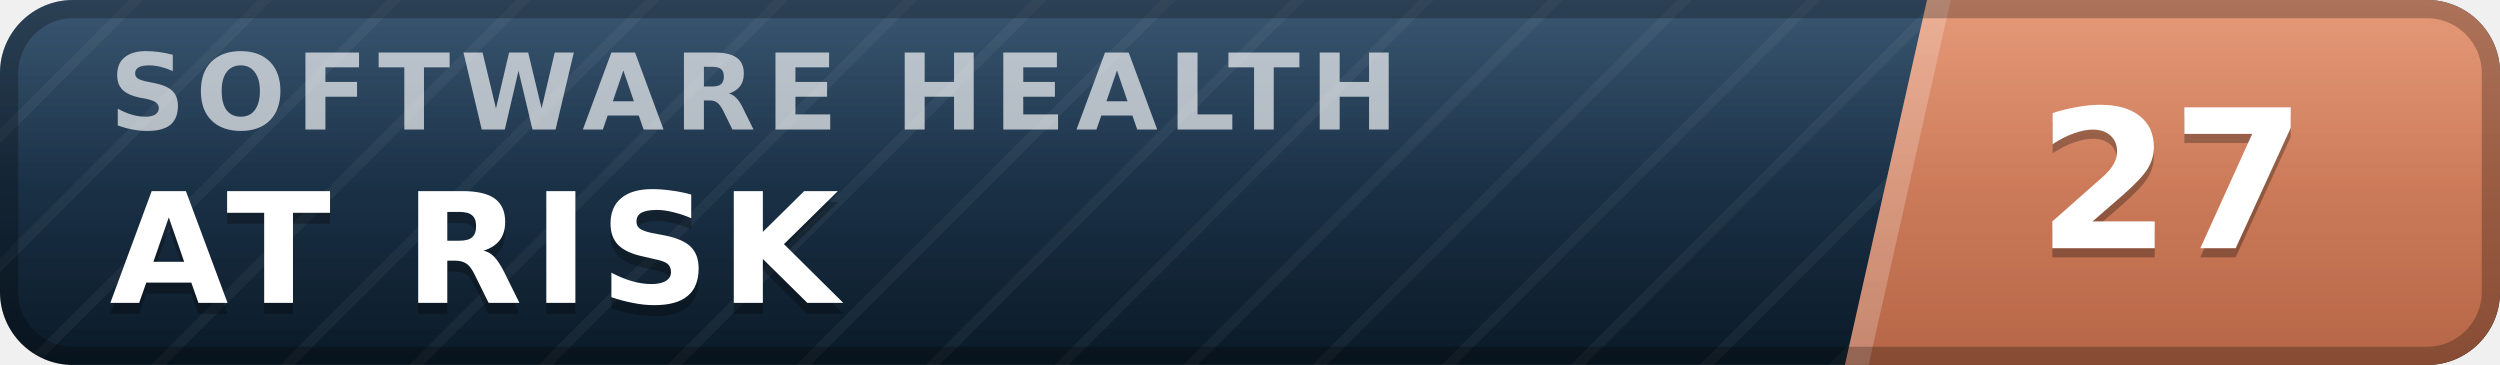
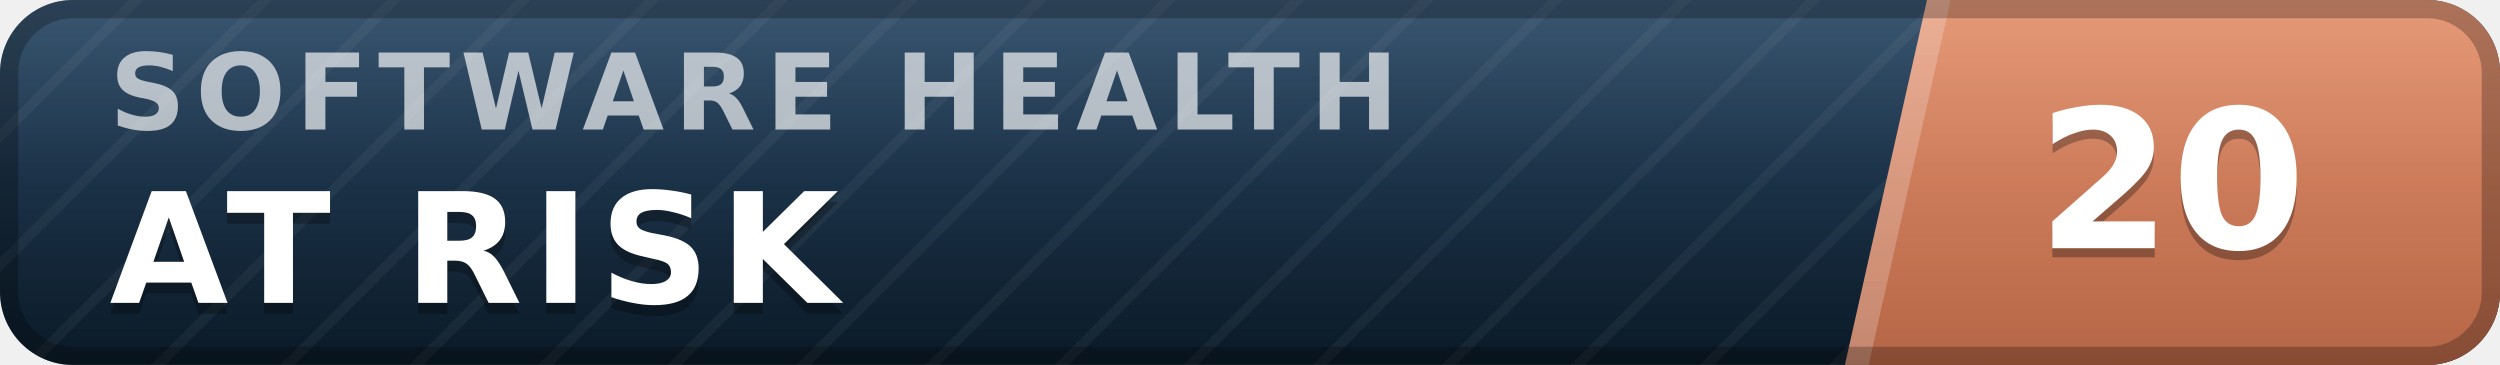
- <svg xmlns="http://www.w3.org/2000/svg" width="137" height="20" viewBox="0 0 137 20" role="img" aria-label="inspect.software software health index 27 of 100, at risk" font-family="Verdana,DejaVu Sans,Geneva,sans-serif">
+ <svg xmlns="http://www.w3.org/2000/svg" width="137" height="20" viewBox="0 0 137 20" role="img" aria-label="inspect.software software health index 20 of 100, at risk" font-family="Verdana,DejaVu Sans,Geneva,sans-serif">
  <defs>
    <linearGradient id="plate" x1="0" y1="0" x2="0" y2="1">
      <stop offset="0" stop-color="#1d3d5c" />
      <stop offset="1" stop-color="#0a1926" />
    </linearGradient>
    <linearGradient id="endplate" x1="0" y1="0" x2="0" y2="1">
      <stop offset="0" stop-color="#e18a64" />
      <stop offset="1" stop-color="#b56546" />
    </linearGradient>
    <linearGradient id="gloss" x1="0" y1="0" x2="0" y2="1">
      <stop offset="0" stop-color="#fff" stop-opacity=".13" />
      <stop offset=".5" stop-color="#fff" stop-opacity=".03" />
      <stop offset="1" stop-color="#fff" stop-opacity="0" />
    </linearGradient>
    <pattern id="guilloche" width="5" height="5" patternUnits="userSpaceOnUse" patternTransform="rotate(45)">
      <line x1="0" y1="0" x2="0" y2="5" stroke="#fff" stroke-opacity=".045" stroke-width="1.1" />
    </pattern>
    <clipPath id="rounded">
      <rect width="137" height="20" rx="4" />
    </clipPath>
  </defs>
  <g clip-path="url(#rounded)">
    <rect width="137" height="20" fill="url(#plate)" />
    <rect width="137" height="20" fill="url(#guilloche)" />
    <polygon points="105.6,0 137,0 137,20 101.1,20" fill="url(#endplate)" />
    <polygon points="105.6,0 106.9,0 102.4,20 101.1,20" fill="#fff" fill-opacity=".22" />
    <text x="6.0" y="7.1" font-size="5.8" letter-spacing="0.55" fill="#fff" fill-opacity=".66" font-weight="bold" textLength="76.3" lengthAdjust="spacing">SOFTWARE HEALTH</text>
    <text x="6.0" y="17.2" font-size="8.4" fill="#000" fill-opacity=".3" font-weight="bold" letter-spacing="0.55" textLength="43.3" lengthAdjust="spacing">AT RISK</text>
    <text x="6.0" y="16.6" font-size="8.4" fill="#fff" font-weight="bold" letter-spacing="0.55" textLength="43.3" lengthAdjust="spacing">AT RISK</text>
-     <text x="119.0" y="14.1" font-size="10.6" fill="#000" fill-opacity=".3" font-weight="bold" text-anchor="middle">27</text>
-     <text x="119.0" y="13.6" font-size="10.6" fill="#fff" font-weight="bold" text-anchor="middle">27</text>
+     <text x="119.0" y="14.1" font-size="10.6" fill="#000" fill-opacity=".3" font-weight="bold" text-anchor="middle">20</text>
+     <text x="119.0" y="13.6" font-size="10.6" fill="#fff" font-weight="bold" text-anchor="middle">20</text>
    <rect width="137" height="20" fill="url(#gloss)" />
  </g>
  <rect x=".5" y=".5" width="136" height="19" rx="3.5" fill="none" stroke="#000" stroke-opacity=".25" />
</svg>
